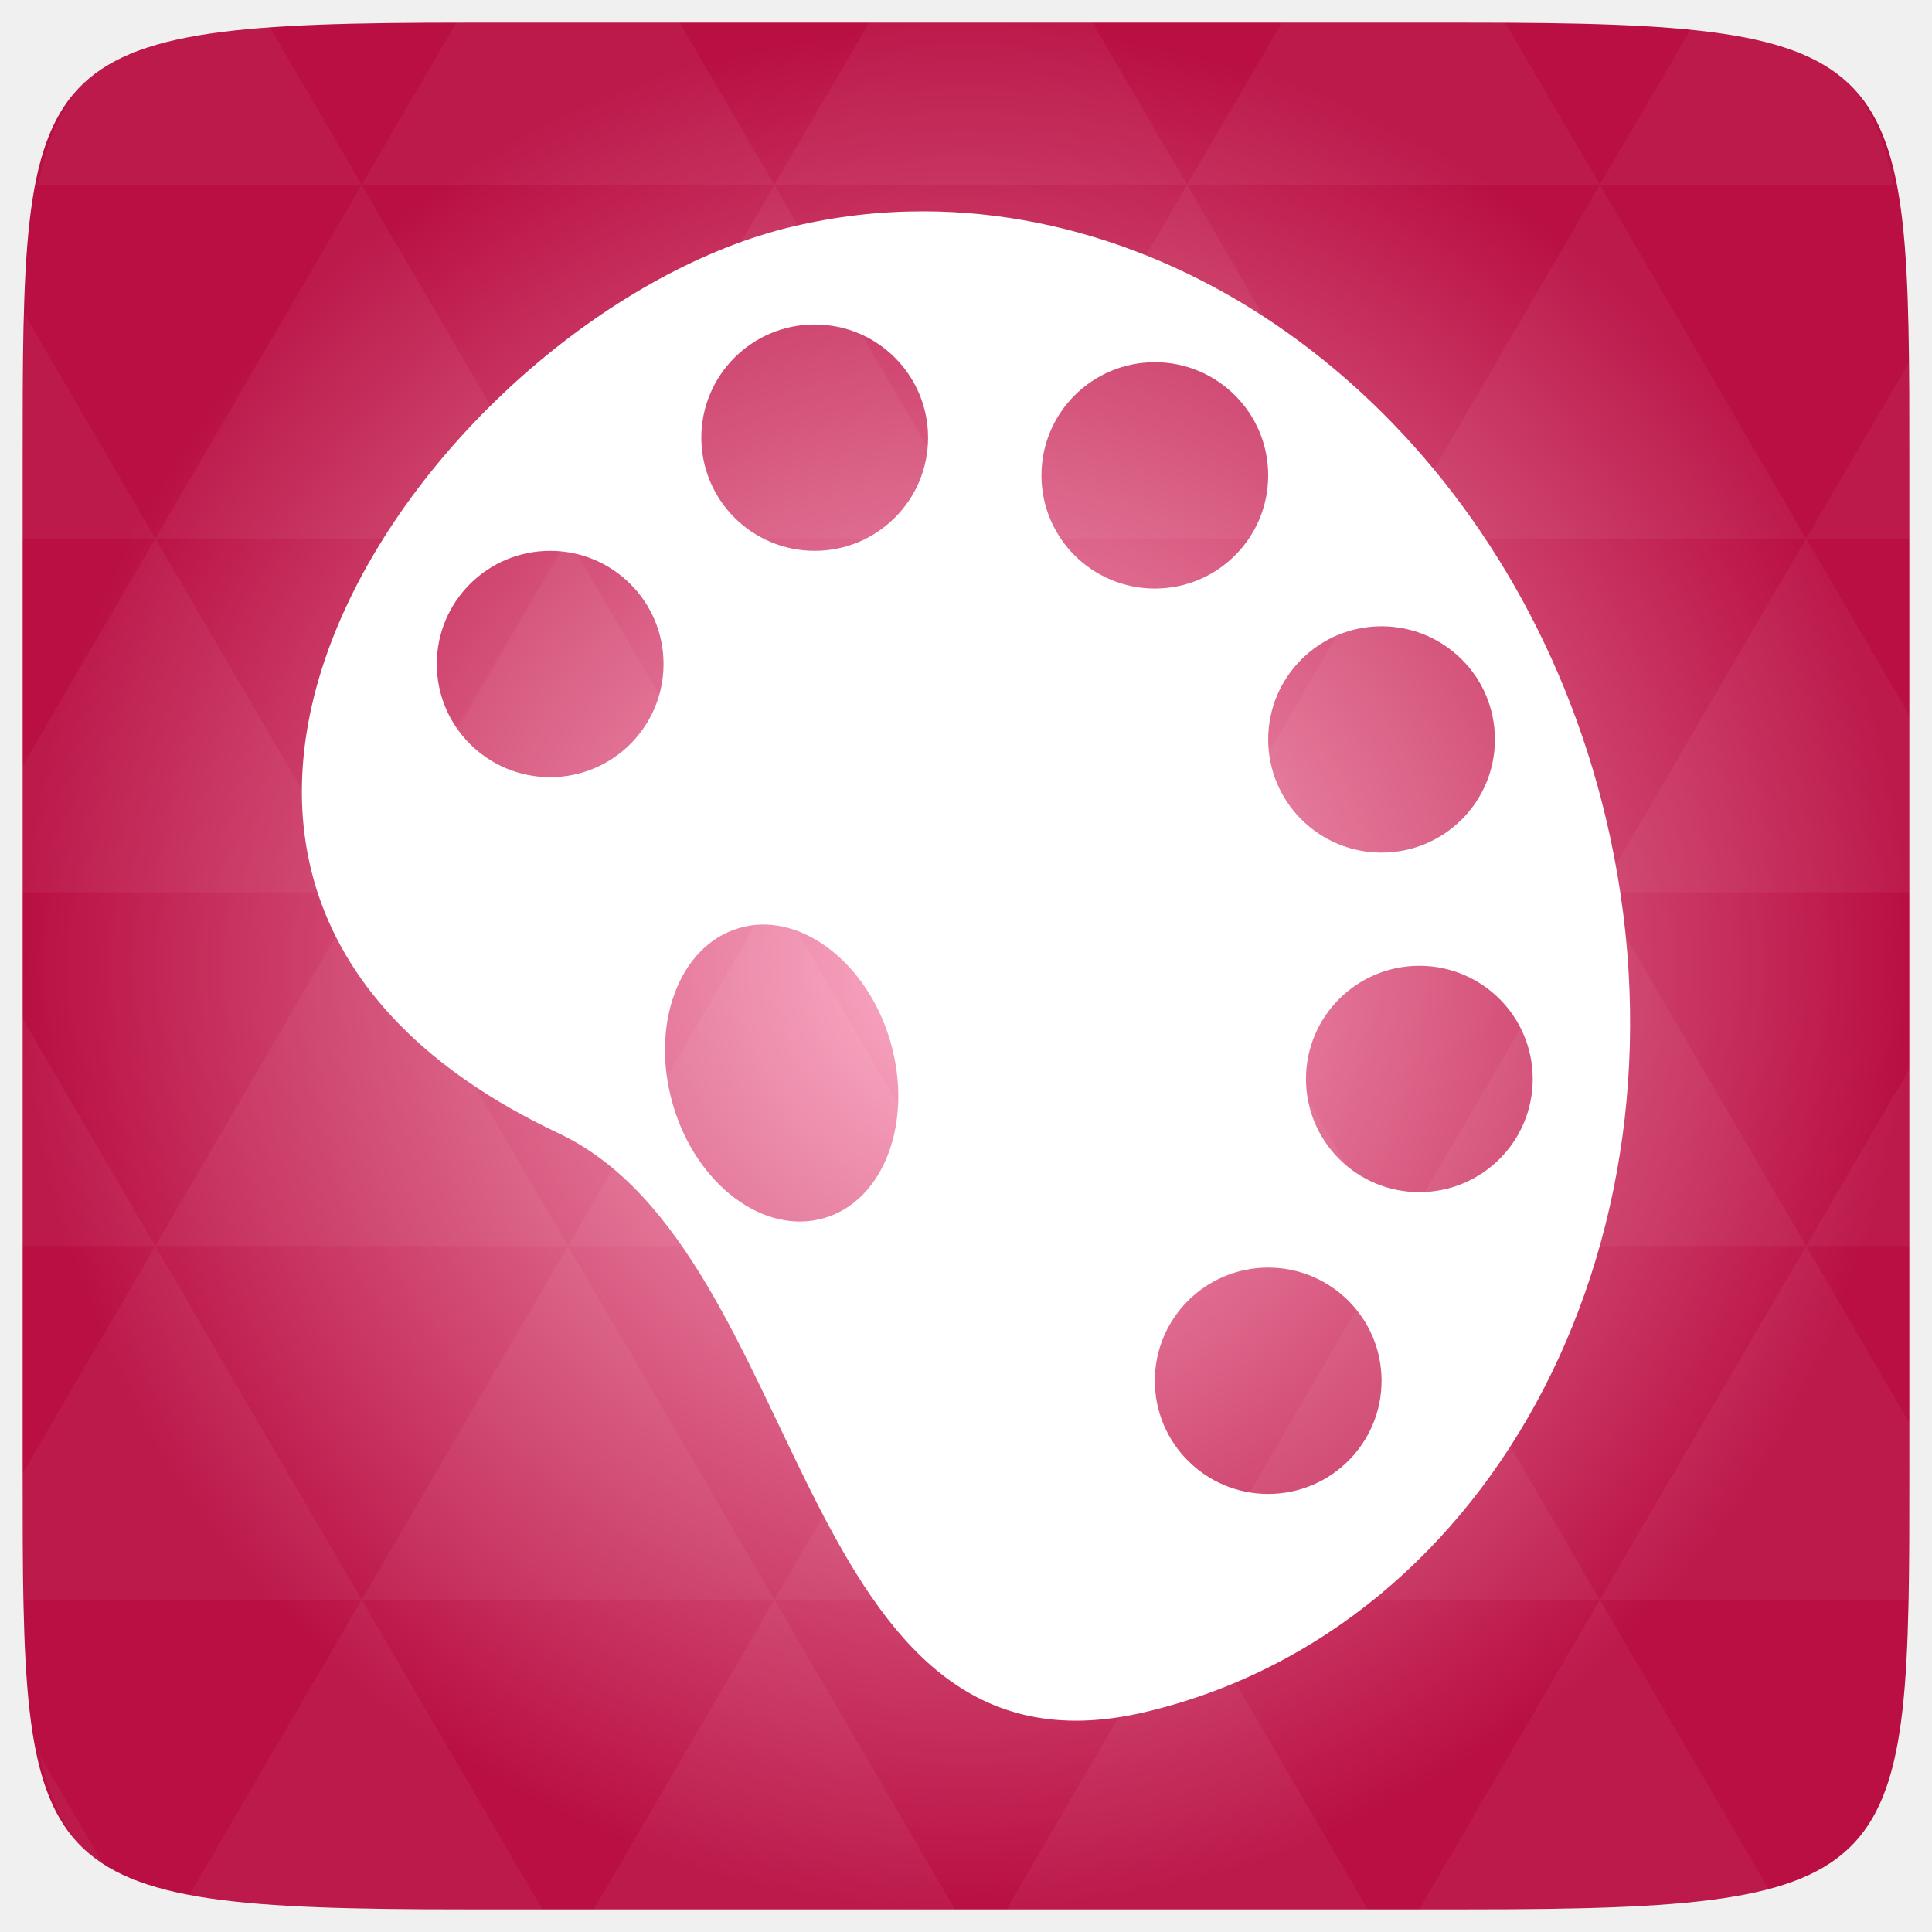
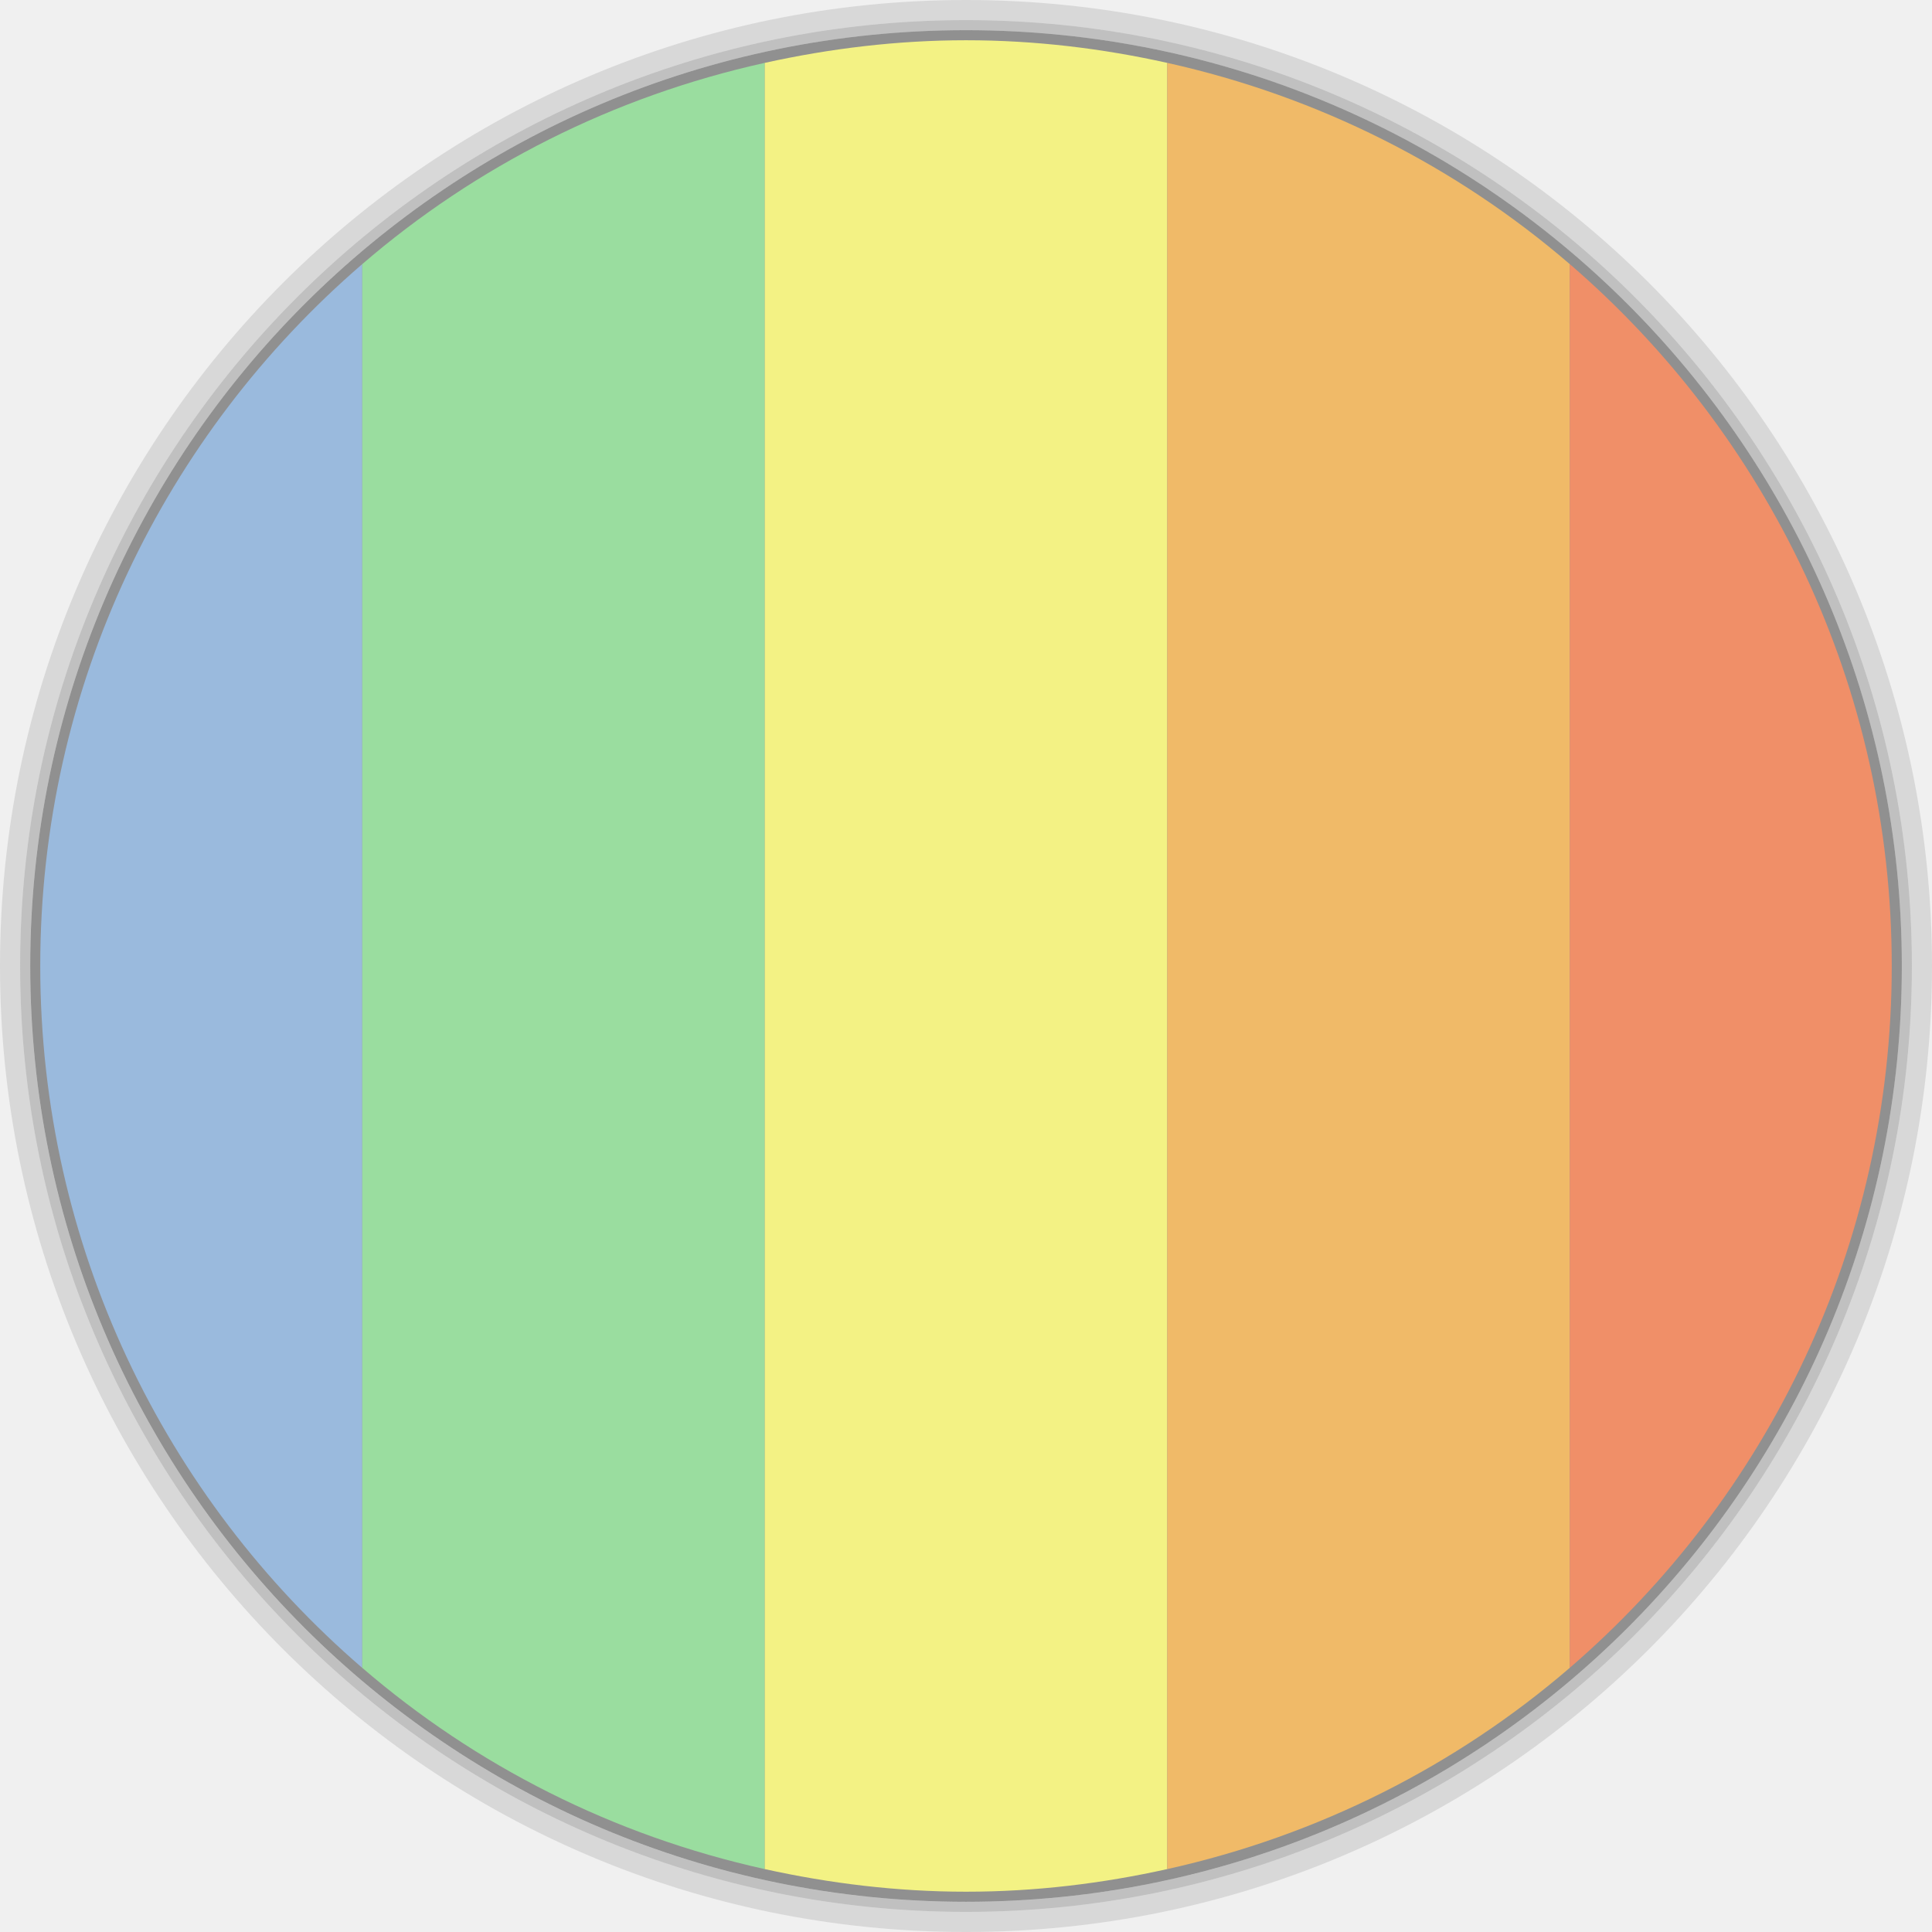
- <svg xmlns="http://www.w3.org/2000/svg" xmlns:xlink="http://www.w3.org/1999/xlink" viewBox="0 0 256 256">
-   <defs>
-     <linearGradient id="linearGradient3895-9-0-3-2-4-0">
-       <stop offset="0" style="stop-color:#fcafc9" />
-       <stop offset="1" style="stop-color:#b90f42" />
-     </linearGradient>
-     <radialGradient cx="148.004" cy="160" gradientTransform="matrix(.97656 0 0 .97656 -16.5349 -236.25)" r="128" id="radialGradient4432" xlink:href="#linearGradient3895-9-0-3-2-4-0" gradientUnits="userSpaceOnUse" />
-   </defs>
-   <g transform="translate(0 208)">
-     <path style="fill:url(#radialGradient4432);color:#bebebe" d="m 253,-146.406 0,132.812 C 253,41.094 253,45 194.406,45 L 61.594,45 C 3,45 3,41.094 3,-13.594 l 0,-132.812 C 3,-201.094 3,-205 61.594,-205 l 132.812,0 C 253,-205 253,-201.094 253,-146.406 z" />
-   </g>
-   <g style="fill:#fff" transform="translate(0 208)">
-     <path style="opacity:.05" d="m 204.08,44.994 c 13.555,-0.064 23.349,-0.435 30.457,-2.35 l -22.552,-38.665 -23.926,41.014 6.348,0 c 3.418,0 6.641,0.014 9.674,0 z m 7.904,-41.014 -27.344,-46.874 -27.344,46.874 54.688,0 z m 0,0 40.802,0 C 252.951,-1.204 253,-7.023 253,-13.598 l 0,-5.859 -13.672,-23.437 -27.344,46.874 z m 27.344,-46.874 -27.344,-46.874 -27.344,46.874 54.688,0 z m 0,0 13.672,0 0,-23.437 -13.672,23.437 z m -54.688,0 -27.344,-46.874 -27.344,46.874 54.688,0 z m -54.688,0 -27.344,46.874 54.688,0 -27.344,-46.874 z m 0,0 -27.344,-46.874 -27.344,46.874 54.688,0 z m -54.688,0 -27.344,46.874 54.688,0 -27.344,-46.874 z m 0,0 -27.344,-46.874 -27.344,46.874 54.688,0 z m -54.688,0 L 3,-12.774 c 0,6.226 0.056,11.798 0.214,16.754 l 44.708,0 -27.344,-46.874 z m 0,0 L 3,-73.014 l 0,30.12 17.578,0 z M 47.922,3.979 24.912,43.407 c 8.527,1.572 20.312,1.587 36.682,1.587 l 10.254,0 L 47.922,3.979 z m 0,-93.747 L 20.578,-136.642 3,-106.522 l 0,16.754 44.922,0 z m 0,0 54.688,0 -27.344,-46.874 -27.344,46.874 z m 27.344,-46.874 -27.344,-46.874 -27.344,46.874 54.688,0 z m 0,0 54.688,0 -27.344,-46.874 -27.344,46.874 z m 27.344,-46.874 -12.543,-21.484 -28.473,0 c -0.399,0 -0.736,-1e-5 -1.129,0 l -12.543,21.484 54.688,0 z m 0,0 54.688,0 -12.543,-21.484 -29.602,0 -12.543,21.484 z m 54.688,0 54.688,0 -12.543,-21.484 c -1.673,-0.002 -3.256,0 -5.035,0 l -24.567,0 -12.543,21.484 z m 0,0 -27.344,46.874 54.688,0 -27.344,-46.874 z m 27.344,46.874 54.688,0 -27.344,-46.874 -27.344,46.874 z m 0,0 -27.344,46.874 54.688,0 -27.344,-46.874 z m 27.344,46.874 41.016,0 0,-23.437 -13.672,-23.437 -27.344,46.874 z m 27.344,-46.874 13.672,0 0,-9.765 c 0,-4.895 -0.04,-9.347 -0.122,-13.458 l -13.55,23.223 z m -82.031,46.874 -27.344,-46.874 -27.344,46.874 54.688,0 z m 54.688,-93.747 38.971,0 c -2.95,-14.715 -10.051,-19.356 -26.825,-20.812 l -12.146,20.812 z m -164.062,0 -12.299,-21.087 c -19.509,1.109 -27.416,5.311 -30.579,21.087 l 42.877,0 z M 20.578,-136.642 3.305,-166.273 C 3.075,-160.539 3,-153.965 3,-146.407 l 0,9.765 17.578,0 z m 82.031,140.621 -23.926,41.014 47.852,0 -23.926,-41.014 z m 54.688,0 -23.926,41.014 47.852,0 L 157.297,3.979 z M 13.834,39.287 5.289,24.639 c 1.572,7.029 4.192,11.641 8.545,14.648 z" />
-     <path style="opacity:.15" d="m -323.991,-132.202 c -1.108,0 -2,0.892 -2,2 l 0,44 c 0,1.108 0.892,2 2,2 l 14.781,0 12.844,-48 -27.625,0 z" />
-     <path d="m 122.348,-180 c -5.811,0 -11.538,0.649 -17.37,2.031 -46.654,11.053 -102.154,86.527 -30.984,120.123 33.504,15.816 31.118,87.751 77.772,76.698 46.654,-11.053 73.946,-64.071 61.028,-118.404 C 201.492,-147.096 163.023,-179.946 122.348,-180 z m -14.396,14.996 c 8.297,0 15.022,6.714 15.022,14.996 0,8.283 -6.726,14.996 -15.022,14.996 -8.297,0 -15.022,-6.714 -15.022,-14.996 0,-8.282 6.726,-14.996 15.022,-14.996 z m 45.067,4.999 c 8.297,0 15.022,6.714 15.022,14.996 0,8.283 -6.726,14.996 -15.022,14.996 -8.297,0 -15.022,-6.714 -15.022,-14.996 0,-8.282 6.726,-14.996 15.022,-14.996 z m -80.119,24.993 c 8.297,0 15.022,6.714 15.022,14.996 0,8.283 -6.726,14.996 -15.022,14.996 -8.297,0 -15.022,-6.713 -15.022,-14.996 0,-8.282 6.726,-14.996 15.022,-14.996 z m 110.164,9.997 c 8.297,0 15.022,6.714 15.022,14.996 0,8.282 -6.726,14.996 -15.022,14.996 -8.297,0 -15.022,-6.714 -15.022,-14.996 0,-8.283 6.726,-14.996 15.022,-14.996 z m -82.153,39.521 c 7.095,-0.125 14.346,6.188 17.057,15.464 3.097,10.601 -0.798,21.112 -8.763,23.431 -7.965,2.319 -16.932,-4.394 -20.03,-14.996 -3.097,-10.601 0.798,-21.112 8.763,-23.431 0.996,-0.287 1.96,-0.45 2.973,-0.469 z m 87.161,5.467 c 8.297,0 15.022,6.714 15.022,14.996 0,8.283 -6.726,14.996 -15.022,14.996 -8.297,0 -15.022,-6.714 -15.022,-14.996 0,-8.282 6.726,-14.996 15.022,-14.996 z m -20.03,39.989 c 8.297,0 15.022,6.714 15.022,14.996 0,8.282 -6.726,14.996 -15.022,14.996 -8.297,0 -15.022,-6.714 -15.022,-14.996 0,-8.283 6.726,-14.996 15.022,-14.996 z" />
+ <svg xmlns="http://www.w3.org/2000/svg" height="48" width="48" version="1.1">
+   <defs />
+   <g transform="translate(0,-1004.362)">
+     <path opacity="0.1" d="M24,0c-13.255,9.4739031E-15-24,10.745-24,24-2.3684758E-15,13.255,10.745,24,24,24s24-10.745,24-24-10.745-24-24-24zm0,0.5c12.979,0,23.5,10.521,23.5,23.5s-10.521,23.5-23.5,23.5-23.5-10.521-23.5-23.5,10.521-23.5,23.5-23.5z" transform="translate(0,1004.362)" fill="#000" />
+     <path opacity="0.2" d="M24,0.5c-12.979,0-23.5,10.521-23.5,23.5s10.521,23.5,23.5,23.5,23.5-10.521,23.5-23.5-10.521-23.5-23.5-23.5zm0,0.25c12.841,0,23.25,10.409,23.25,23.25s-10.409,23.25-23.25,23.25-23.25-10.409-23.25-23.25,10.409-23.25,23.25-23.25z" transform="translate(0,1004.362)" fill="#000" />
+     <path opacity="0.4" d="m20.564,10.402c0,19.239-12.298,34.835-27.469,34.835-15.171,0-27.469-15.596-27.469-34.835,0-19.239,12.298-34.835,27.469-34.835,15.171,0,27.469,15.596,27.469,34.835z" transform="matrix(0.8464016,0,0,0.6674269,29.84497,1021.419)" fill="#000" />
+     <g transform="translate(65,4.5)">
+       <path d="m-56,2.062c-4.897,4.218-8,10.467-8,17.438s3.103,13.22,8,17.438v-34.875z" fill="#9abadd" transform="translate(0,1004.362)" />
+       <path d="m-46-2.938c-3.768,0.834-7.177,2.568-10,5v34.875c2.823,2.432,6.232,4.166,10,5v-44.875z" fill="#9add9f" transform="translate(0,1004.362)" />
+       <path d="m-41-3.5c-1.714,0-3.393,0.207-5,0.562v44.875c1.607,0.355,3.286,0.562,5,0.562,1.721,0,3.387-0.204,5-0.562v-44.875c-1.613-0.358-3.279-0.562-5-0.562z" fill="#f3f284" transform="translate(0,1004.362)" />
+       <path d="m-36-2.938,0,44.875c3.76-0.835,7.182-2.573,10-5v-34.875c-2.818-2.427-6.24-4.165-10-5z" fill="#f0ba68" transform="translate(0,1004.362)" />
+       <path d="m-26,2.062,0,34.875c4.897-4.218,8-10.467,8-17.438s-3.103-13.22-8-17.438z" fill="#f08f68" transform="translate(0,1004.362)" />
+     </g>
  </g>
</svg>
